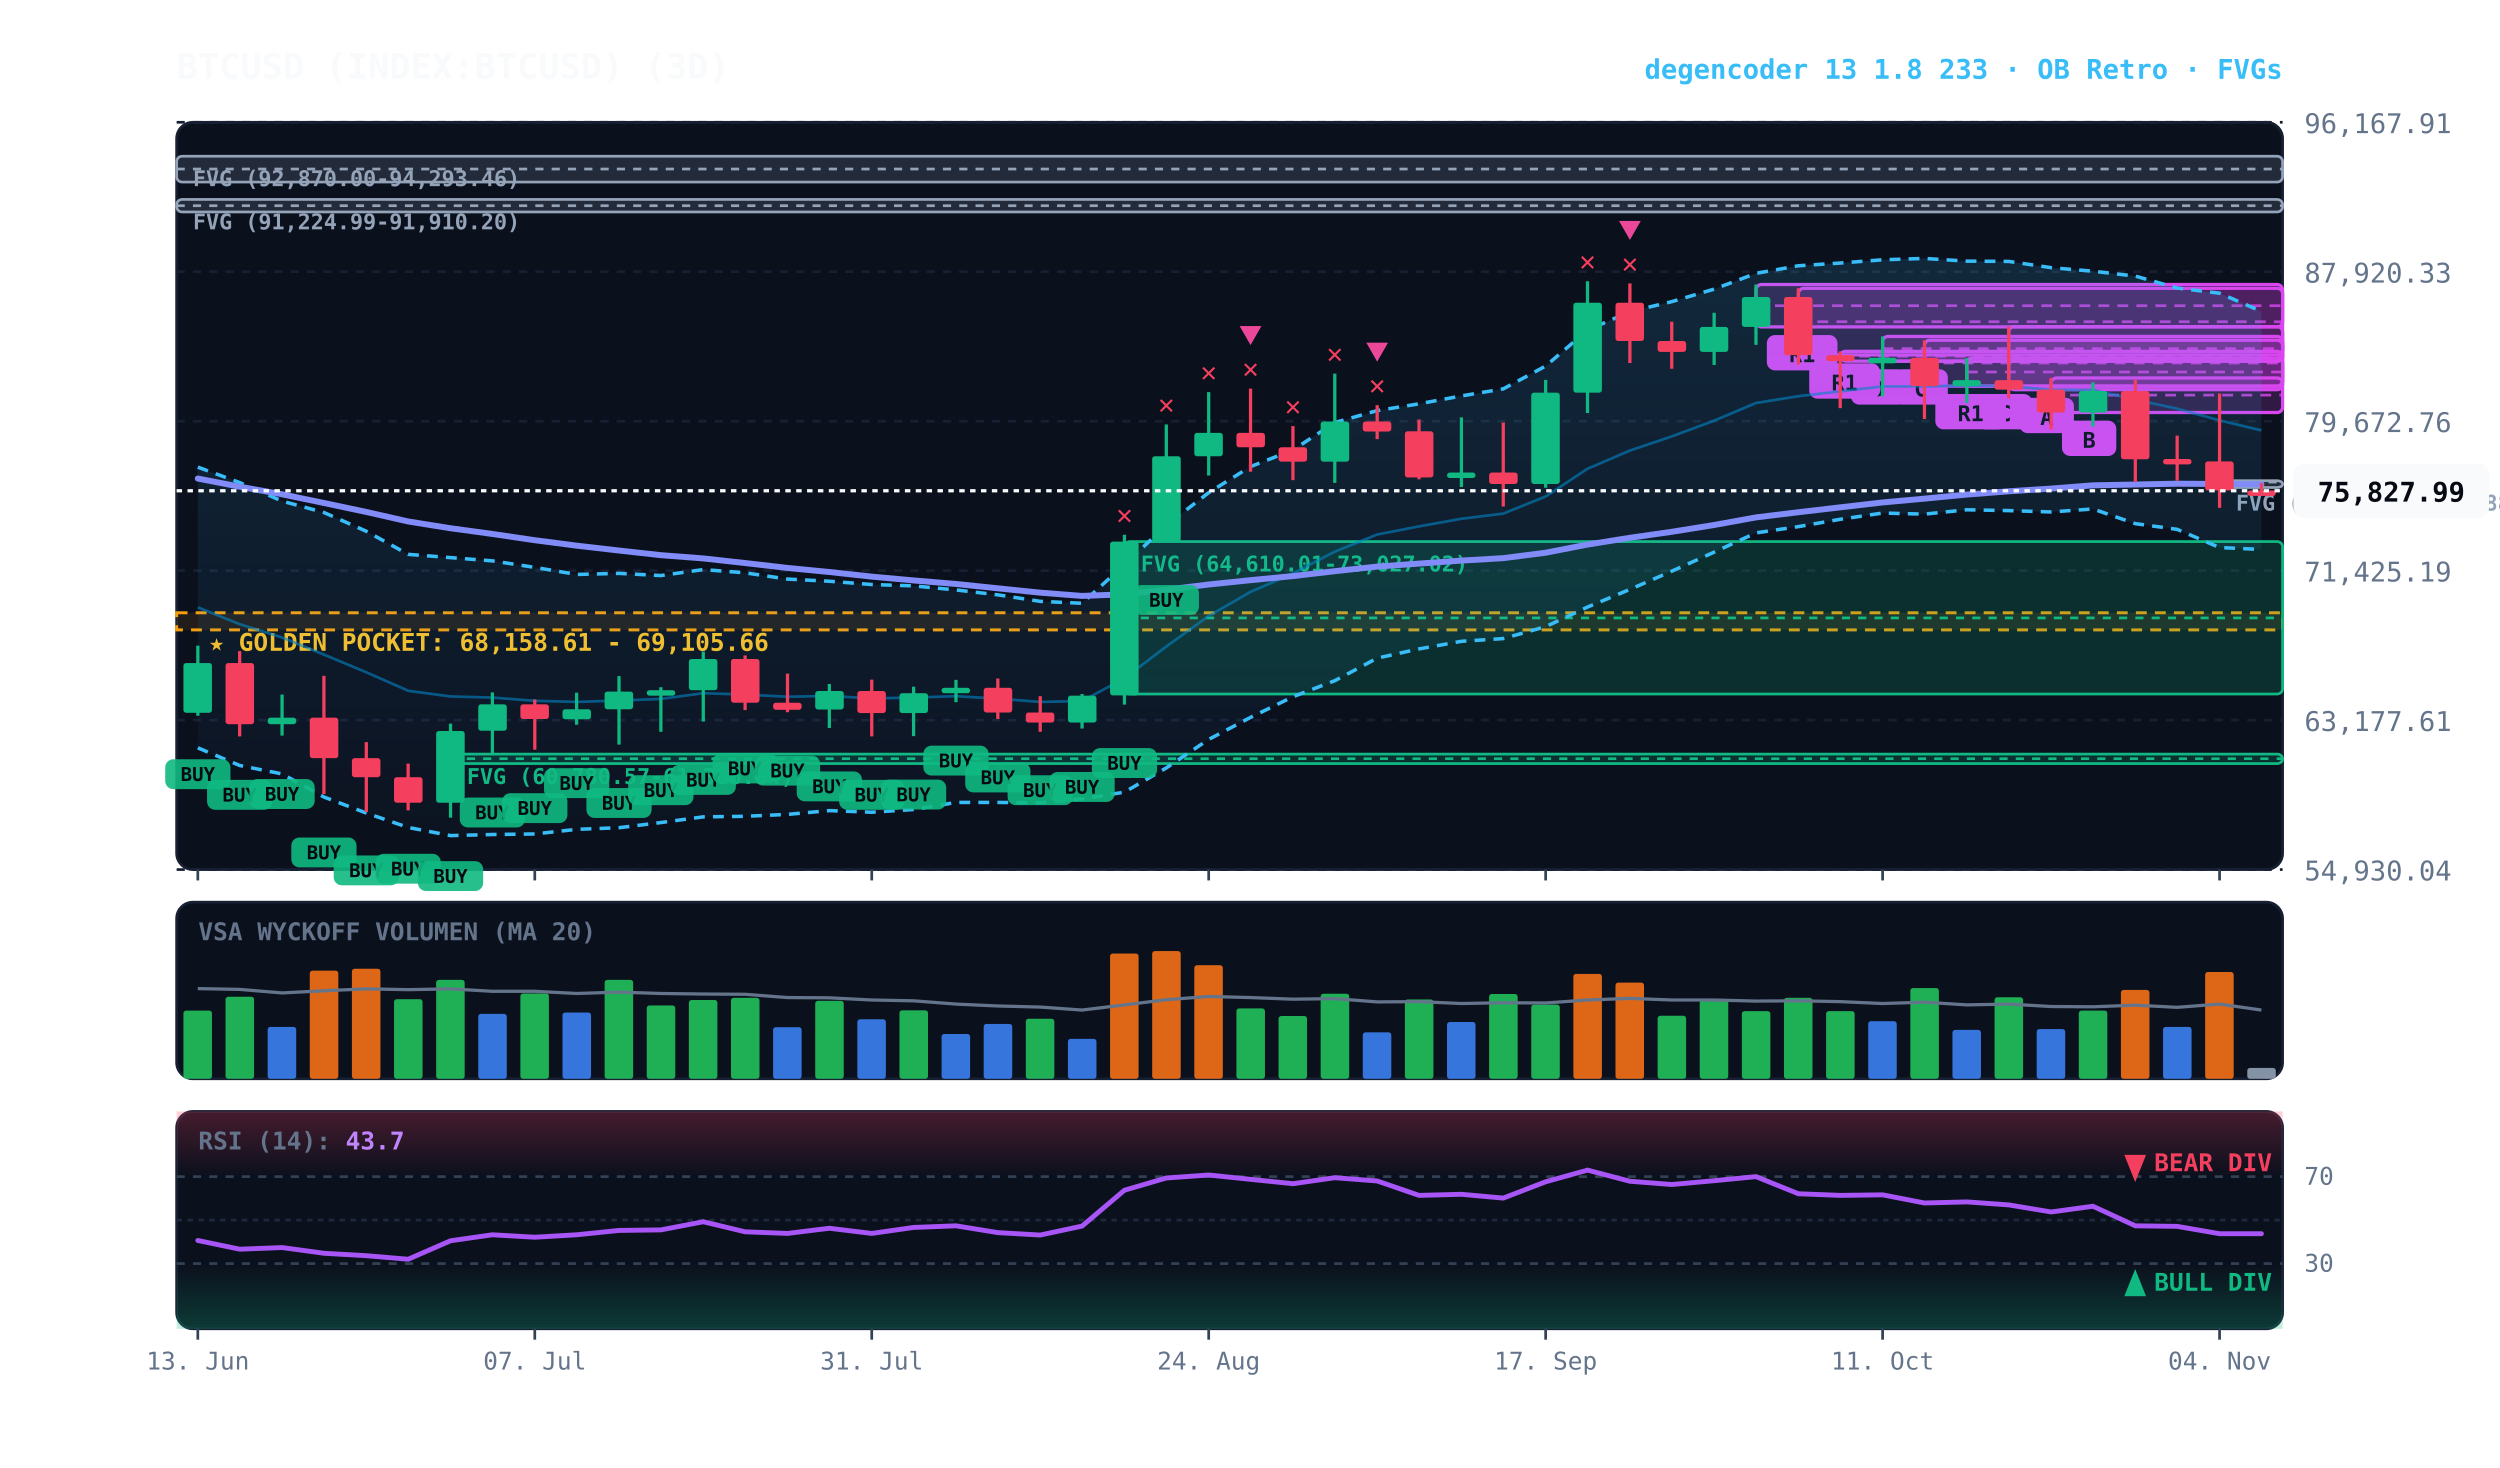
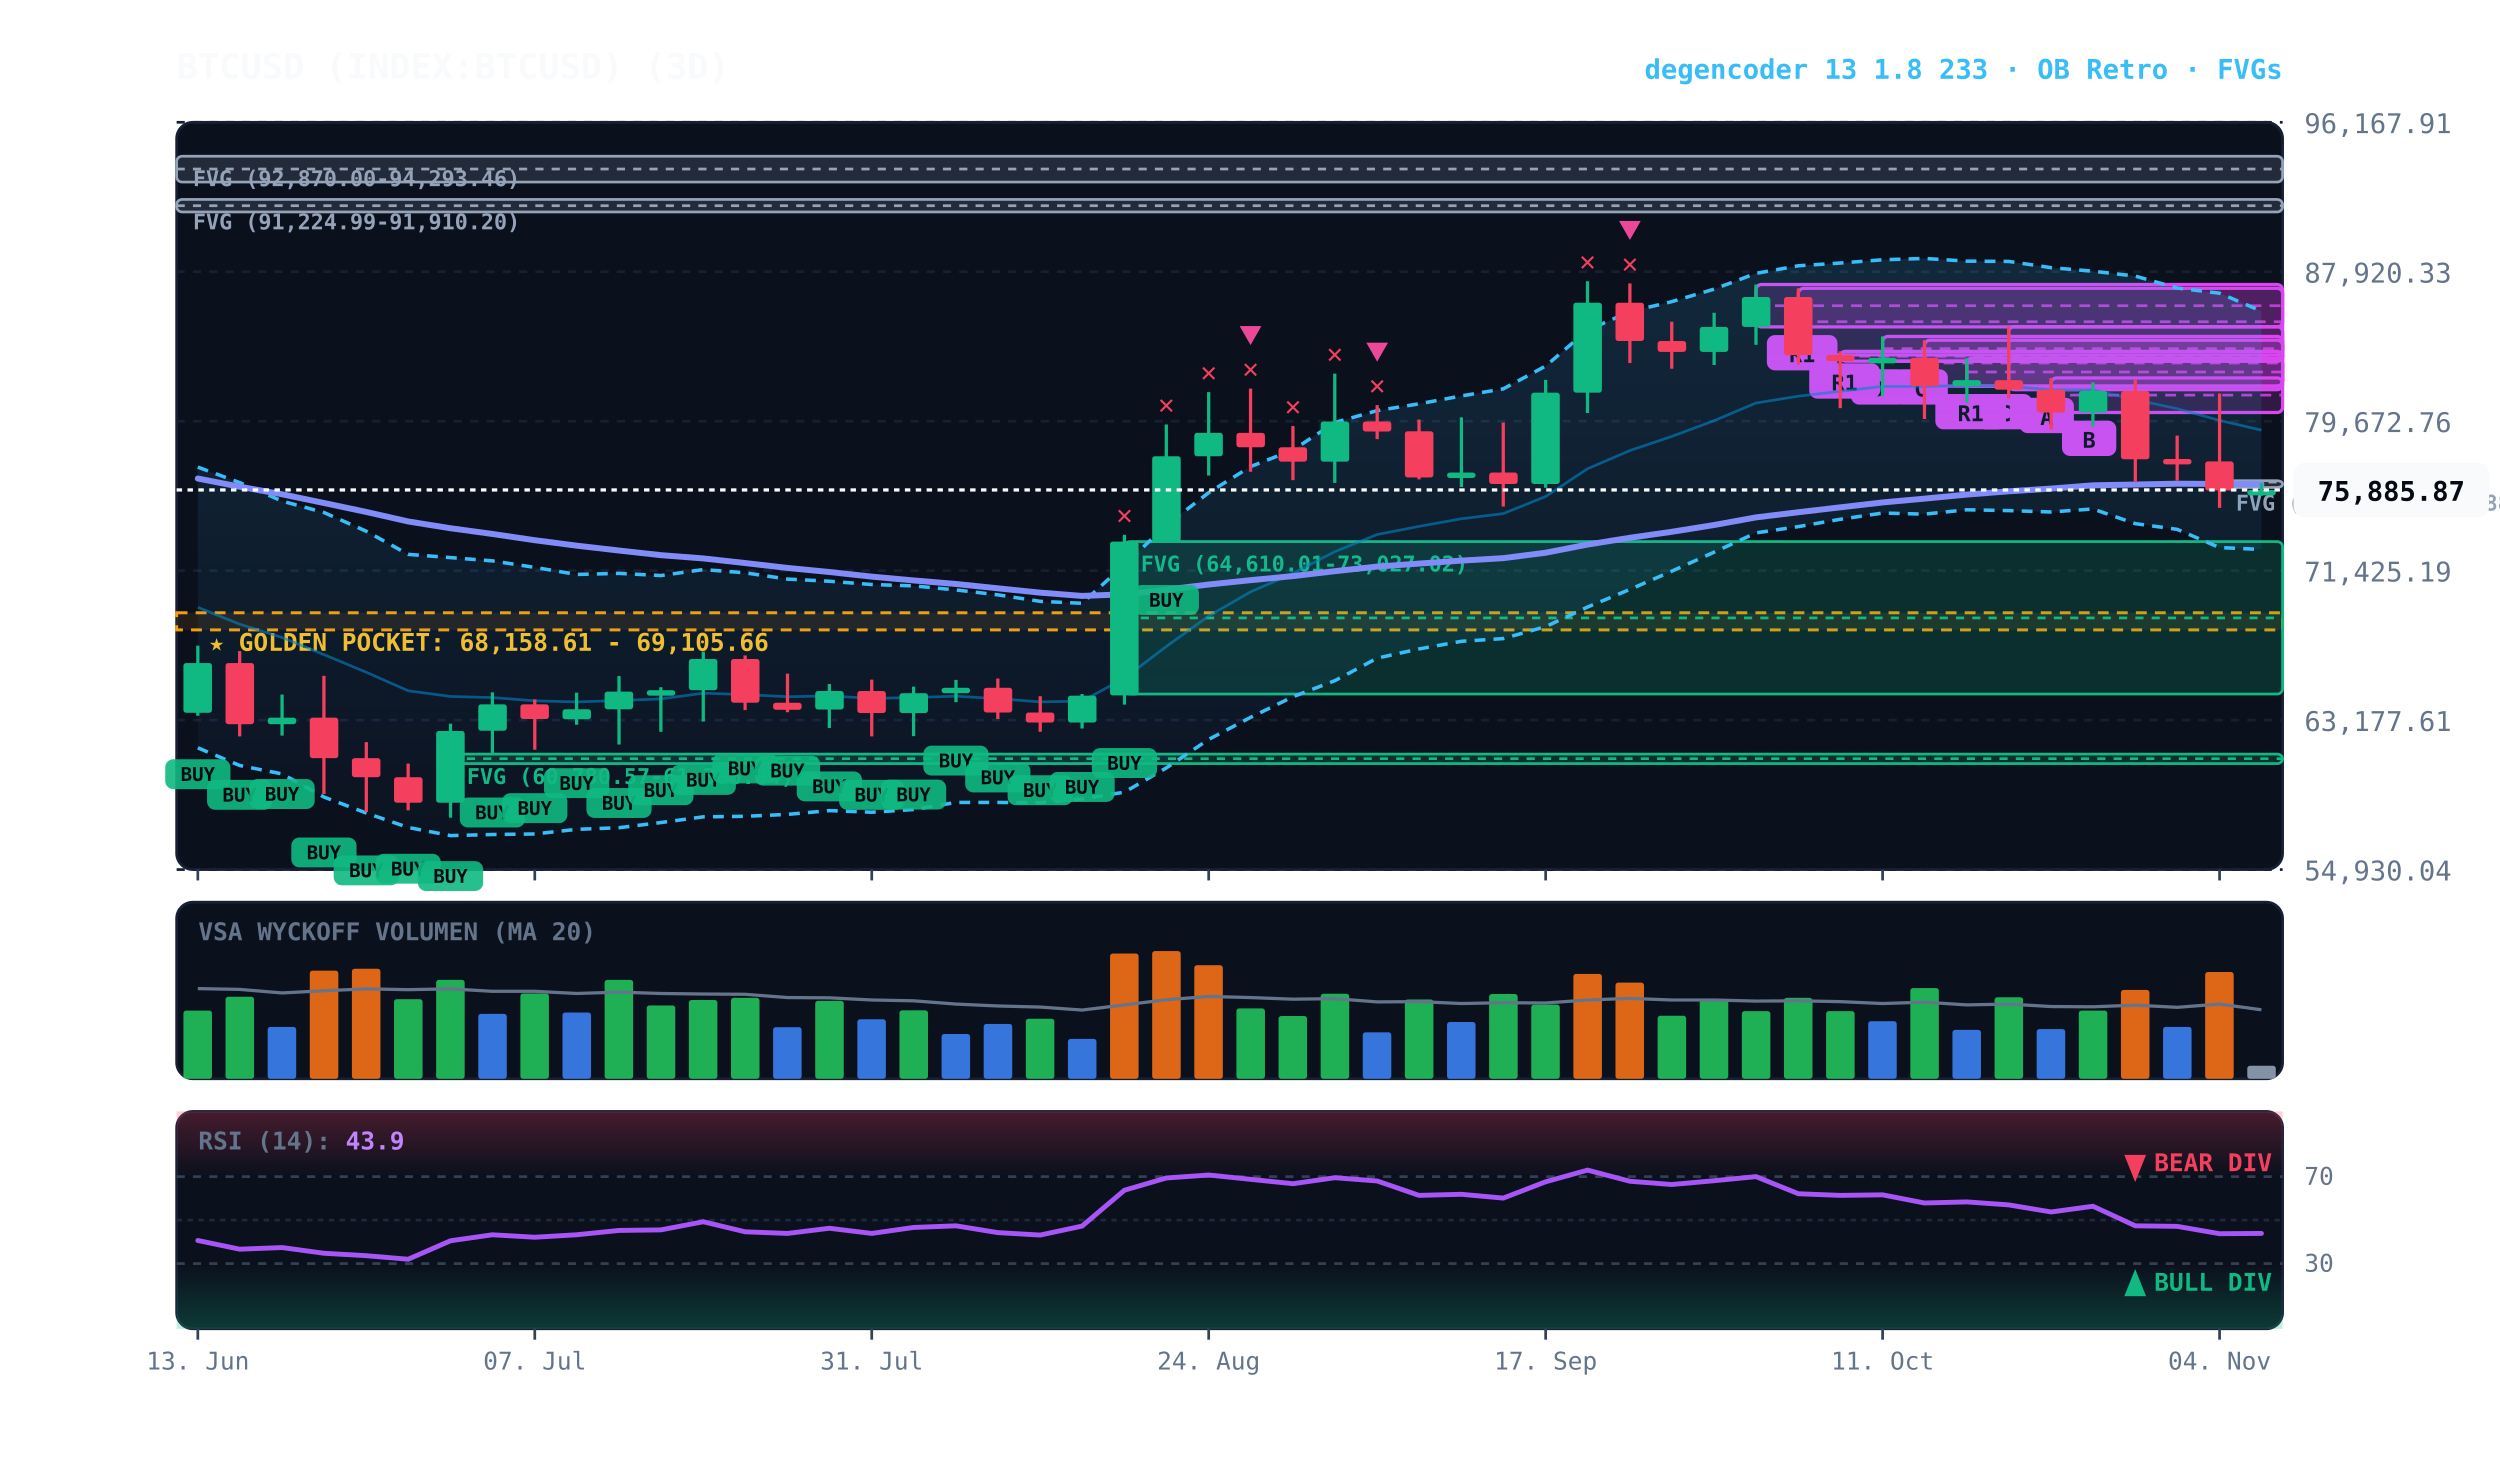
<svg xmlns="http://www.w3.org/2000/svg" viewBox="0 0 920 540" width="100%" height="100%" style="background:#070a13; font-family:'JetBrains Mono', monospace;">
  <defs>
    <linearGradient id="cloud-grad" x1="0%" y1="0%" x2="0%" y2="100%">
      <stop offset="0%" stop-color="#38bdf8" stop-opacity="0.14" />
      <stop offset="100%" stop-color="#38bdf8" stop-opacity="0.02" />
    </linearGradient>
    <linearGradient id="rsi-overbought" x1="0%" y1="0%" x2="0%" y2="100%">
      <stop offset="0%" stop-color="#f43f5e" stop-opacity="0.25" />
      <stop offset="100%" stop-color="#f43f5e" stop-opacity="0.0" />
    </linearGradient>
    <linearGradient id="rsi-oversold" x1="0%" y1="0%" x2="0%" y2="100%">
      <stop offset="0%" stop-color="#10b981" stop-opacity="0.0" />
      <stop offset="100%" stop-color="#10b981" stop-opacity="0.25" />
    </linearGradient>
  </defs>
  <rect x="65" y="45" width="775" height="275" fill="#0b101d" rx="6" stroke="#172033" stroke-width="1" />
  <rect x="65" y="332" width="775" height="65" fill="#0b101d" rx="6" stroke="#172033" stroke-width="1" />
  <rect x="65" y="409" width="775" height="80" fill="#0b101d" rx="6" stroke="#172033" stroke-width="1" />
  <line x1="65" y1="320.0" x2="840" y2="320.0" stroke="#172033" stroke-dasharray="3,3" stroke-width="1" />
  <text x="848" y="324.0" fill="#64748b" font-size="10" text-anchor="start">54,930.04</text>
  <line x1="65" y1="265.0" x2="840" y2="265.0" stroke="#172033" stroke-dasharray="3,3" stroke-width="1" />
  <text x="848" y="269.0" fill="#64748b" font-size="10" text-anchor="start">63,177.61</text>
  <line x1="65" y1="210.0" x2="840" y2="210.0" stroke="#172033" stroke-dasharray="3,3" stroke-width="1" />
  <text x="848" y="214.0" fill="#64748b" font-size="10" text-anchor="start">71,425.19</text>
  <line x1="65" y1="155.0" x2="840" y2="155.0" stroke="#172033" stroke-dasharray="3,3" stroke-width="1" />
  <text x="848" y="159.0" fill="#64748b" font-size="10" text-anchor="start">79,672.76</text>
  <line x1="65" y1="100.0" x2="840" y2="100.0" stroke="#172033" stroke-dasharray="3,3" stroke-width="1" />
  <text x="848" y="104.0" fill="#64748b" font-size="10" text-anchor="start">87,920.33</text>
  <line x1="65" y1="45.0" x2="840" y2="45.0" stroke="#172033" stroke-dasharray="3,3" stroke-width="1" />
  <text x="848" y="49.0" fill="#64748b" font-size="10" text-anchor="start">96,167.91</text>
  <rect x="65" y="225.5" width="775" height="6.3" fill="rgba(245, 158, 11, 0.10)" stroke="#f59e0b" stroke-dasharray="4,3" stroke-width="1.1" />
  <text x="77" y="239.5" fill="#fbbf24" font-size="9" font-weight="bold">★ GOLDEN POCKET: 68,158.61 - 69,105.66</text>
  <rect x="816.8" y="176.9" width="23.2" height="2.5" fill="rgba(148, 163, 184, 0.18)" stroke="#94a3b8" stroke-width="1" rx="2" />
  <line x1="816.8" y1="177.4" x2="840" y2="177.4" stroke="#94a3b8" stroke-dasharray="3,3" stroke-width="1" />
  <text x="822.8" y="187.9" fill="#94a3b8" font-size="8" font-weight="bold">FVG (76,249.99-76,388.88)</text>
  <rect x="413.8" y="199.3" width="426.2" height="56.1" fill="rgba(16, 185, 129, 0.18)" stroke="#10b981" stroke-width="1" rx="2" />
  <line x1="413.8" y1="227.4" x2="840" y2="227.4" stroke="#10b981" stroke-dasharray="3,3" stroke-width="1" />
  <text x="419.8" y="210.3" fill="#10b981" font-size="8" font-weight="bold">FVG (64,610.01-73,027.02)</text>
  <rect x="165.8" y="277.5" width="674.2" height="3.5" fill="rgba(16, 185, 129, 0.18)" stroke="#10b981" stroke-width="1" rx="2" />
  <line x1="165.8" y1="279.2" x2="840" y2="279.2" stroke="#10b981" stroke-dasharray="3,3" stroke-width="1" />
  <text x="171.8" y="288.5" fill="#10b981" font-size="8" font-weight="bold">FVG (60,780.57-61,306.84)</text>
  <rect x="65.0" y="73.4" width="775.0" height="4.6" fill="rgba(148, 163, 184, 0.18)" stroke="#94a3b8" stroke-width="1" rx="2" />
  <line x1="65.0" y1="75.7" x2="840" y2="75.7" stroke="#94a3b8" stroke-dasharray="3,3" stroke-width="1" />
  <text x="71.0" y="84.4" fill="#94a3b8" font-size="8" font-weight="bold">FVG (91,224.99-91,910.20)</text>
  <rect x="65.0" y="57.5" width="775.0" height="9.5" fill="rgba(148, 163, 184, 0.18)" stroke="#94a3b8" stroke-width="1" rx="2" />
  <line x1="65.0" y1="62.2" x2="840" y2="62.2" stroke="#94a3b8" stroke-dasharray="3,3" stroke-width="1" />
  <text x="71.0" y="68.5" fill="#94a3b8" font-size="8" font-weight="bold">FVG (92,870.00-94,293.46)</text>
  <rect x="754.8" y="139.1" width="85.2" height="12.7" fill="rgba(217, 70, 239, 0.18)" stroke="#d946ef" stroke-width="1.2" rx="2" />
  <line x1="754.8" y1="145.4" x2="840" y2="145.4" stroke="#d946ef" stroke-dasharray="4,3" stroke-width="1.0" opacity="0.8" />
  <rect x="758.8" y="154.8" width="20" height="13" fill="#d946ef" rx="3" />
  <text x="768.8" y="164.8" fill="#070a13" font-size="8" font-weight="bold" text-anchor="middle">B</text>
  <rect x="739.2" y="120.2" width="100.8" height="23.2" fill="rgba(217, 70, 239, 0.18)" stroke="#d946ef" stroke-width="1.2" rx="2" />
  <line x1="739.2" y1="131.8" x2="840" y2="131.8" stroke="#d946ef" stroke-dasharray="4,3" stroke-width="1.0" opacity="0.8" />
  <rect x="743.2" y="146.4" width="20" height="13" fill="#d946ef" rx="3" />
  <text x="753.2" y="156.4" fill="#070a13" font-size="8" font-weight="bold" text-anchor="middle">A</text>
  <rect x="723.8" y="131.8" width="116.2" height="10.3" fill="rgba(217, 70, 239, 0.18)" stroke="#d946ef" stroke-width="1.2" rx="2" />
  <line x1="723.8" y1="136.9" x2="840" y2="136.9" stroke="#d946ef" stroke-dasharray="4,3" stroke-width="1.0" opacity="0.8" />
  <rect x="727.8" y="145.0" width="20" height="13" fill="#d946ef" rx="3" />
  <text x="737.8" y="155.0" fill="#070a13" font-size="8" font-weight="bold" text-anchor="middle">C</text>
  <rect x="708.2" y="125.2" width="131.8" height="16.9" fill="rgba(217, 70, 239, 0.18)" stroke="#d946ef" stroke-width="1.2" rx="2" />
  <line x1="708.2" y1="133.6" x2="840" y2="133.6" stroke="#d946ef" stroke-dasharray="4,3" stroke-width="1.0" opacity="0.8" />
  <rect x="712.2" y="145.0" width="26" height="13" fill="#d946ef" rx="3" />
  <text x="725.2" y="155.0" fill="#070a13" font-size="8" font-weight="bold" text-anchor="middle">R1</text>
  <rect x="692.8" y="123.8" width="147.2" height="9.1" fill="rgba(217, 70, 239, 0.18)" stroke="#d946ef" stroke-width="1.2" rx="2" />
  <line x1="692.8" y1="128.3" x2="840" y2="128.3" stroke="#d946ef" stroke-dasharray="4,3" stroke-width="1.0" opacity="0.8" />
  <rect x="696.8" y="135.9" width="20" height="13" fill="#d946ef" rx="3" />
  <text x="706.8" y="145.9" fill="#070a13" font-size="8" font-weight="bold" text-anchor="middle">C</text>
  <rect x="677.2" y="129.3" width="162.8" height="3.6" fill="rgba(217, 70, 239, 0.18)" stroke="#d946ef" stroke-width="1.2" rx="2" />
  <line x1="677.2" y1="131.1" x2="840" y2="131.1" stroke="#d946ef" stroke-dasharray="4,3" stroke-width="1.0" opacity="0.8" />
  <rect x="681.2" y="135.9" width="20" height="13" fill="#d946ef" rx="3" />
  <text x="691.2" y="145.9" fill="#070a13" font-size="8" font-weight="bold" text-anchor="middle">D</text>
  <rect x="661.8" y="106.1" width="178.2" height="24.5" fill="rgba(217, 70, 239, 0.18)" stroke="#d946ef" stroke-width="1.2" rx="2" />
  <line x1="661.8" y1="118.4" x2="840" y2="118.4" stroke="#d946ef" stroke-dasharray="4,3" stroke-width="1.0" opacity="0.8" />
  <rect x="665.8" y="133.7" width="26" height="13" fill="#d946ef" rx="3" />
  <text x="678.8" y="143.7" fill="#070a13" font-size="8" font-weight="bold" text-anchor="middle">R1</text>
  <rect x="646.2" y="104.7" width="193.8" height="15.6" fill="rgba(217, 70, 239, 0.18)" stroke="#d946ef" stroke-width="1.2" rx="2" />
  <line x1="646.2" y1="112.5" x2="840" y2="112.5" stroke="#d946ef" stroke-dasharray="4,3" stroke-width="1.0" opacity="0.8" />
  <rect x="650.2" y="123.3" width="26" height="13" fill="#d946ef" rx="3" />
  <text x="663.2" y="133.3" fill="#070a13" font-size="8" font-weight="bold" text-anchor="middle">R1</text>
-   <polygon points="72.8,171.9 88.2,177.6 103.8,184.4 119.2,188.6 134.8,195.5 150.2,204.0 165.8,205.2 181.2,206.4 196.8,208.8 212.2,211.4 227.8,211.0 243.2,211.8 258.8,209.6 274.2,210.8 289.8,213.1 305.2,213.9 320.8,215.1 336.2,215.6 351.8,217.1 367.2,218.9 382.8,221.3 398.2,222.0 413.8,207.8 429.2,193.3 444.8,181.3 460.2,171.7 475.8,165.6 491.2,155.5 506.8,151.1 522.2,148.6 537.8,145.7 553.2,143.1 568.8,134.7 584.2,121.5 599.8,114.7 615.2,111.0 630.8,106.4 646.2,100.6 661.8,97.8 677.2,96.8 692.8,95.6 708.2,95.1 723.8,96.1 739.2,96.2 754.8,98.5 770.2,99.8 785.8,101.6 801.2,106.0 816.8,107.9 832.2,114.6 832.2,202.2 816.8,201.5 801.2,194.8 785.8,192.7 770.2,187.3 754.8,188.4 739.2,187.9 723.8,187.6 708.2,189.2 692.8,188.8 677.2,191.1 661.8,193.8 646.2,196.1 630.8,203.2 615.2,210.2 599.8,216.9 584.2,223.4 568.8,230.6 553.2,235.0 537.8,236.0 522.2,238.8 506.8,242.2 491.2,250.5 475.8,256.4 460.2,264.0 444.8,272.1 429.2,282.6 413.8,291.5 398.2,294.0 382.8,295.4 367.2,295.3 351.8,295.3 336.2,297.9 320.8,298.9 305.2,298.3 289.8,299.7 274.2,300.4 258.8,300.6 243.2,302.7 227.8,304.6 212.2,305.2 196.8,306.9 181.2,307.1 165.8,307.5 150.2,304.5 134.8,299.2 119.2,293.3 103.8,284.8 88.2,281.7 72.8,275.2" fill="url(#cloud-grad)" />
-   <polyline points="72.8,171.9 88.2,177.6 103.8,184.4 119.2,188.6 134.8,195.5 150.2,204.0 165.8,205.2 181.2,206.4 196.8,208.8 212.2,211.4 227.8,211.0 243.2,211.8 258.8,209.6 274.2,210.8 289.8,213.1 305.2,213.9 320.8,215.1 336.2,215.6 351.8,217.1 367.2,218.9 382.8,221.3 398.2,222.0 413.8,207.8 429.2,193.3 444.8,181.3 460.2,171.7 475.8,165.6 491.2,155.5 506.8,151.1 522.2,148.6 537.8,145.7 553.2,143.1 568.8,134.7 584.2,121.5 599.8,114.7 615.2,111.0 630.8,106.4 646.2,100.6 661.8,97.8 677.2,96.8 692.8,95.6 708.2,95.1 723.8,96.1 739.2,96.2 754.8,98.5 770.2,99.8 785.8,101.6 801.2,106.0 816.8,107.9 832.2,114.6" fill="none" stroke="#38bdf8" stroke-width="1.3" stroke-dasharray="4,3" />
+   <polygon points="72.8,171.9 88.2,177.6 103.8,184.4 119.2,188.6 134.8,195.5 150.2,204.0 165.8,205.2 181.2,206.4 196.8,208.8 212.2,211.4 227.8,211.0 243.2,211.8 258.8,209.6 274.2,210.8 289.8,213.1 305.2,213.9 320.8,215.1 336.2,215.6 351.8,217.1 367.2,218.9 382.8,221.3 398.2,222.0 413.8,207.8 429.2,193.3 444.8,181.3 460.2,171.7 475.8,165.6 491.2,155.5 506.8,151.1 522.2,148.6 537.8,145.7 553.2,143.1 568.8,134.7 584.2,121.5 599.8,114.7 615.2,111.0 630.8,106.4 646.2,100.6 661.8,97.8 677.2,96.8 692.8,95.6 708.2,95.1 723.8,96.1 739.2,96.2 754.8,98.5 770.2,99.8 785.8,101.6 801.2,106.0 816.8,107.9 832.2,114.5 832.2,202.2 816.8,201.5 801.2,194.8 785.8,192.7 770.2,187.3 754.8,188.4 739.2,187.9 723.8,187.6 708.2,189.2 692.8,188.8 677.2,191.1 661.8,193.8 646.2,196.1 630.8,203.2 615.2,210.2 599.8,216.9 584.2,223.4 568.8,230.6 553.2,235.0 537.8,236.0 522.2,238.8 506.8,242.2 491.2,250.5 475.8,256.4 460.2,264.0 444.8,272.1 429.2,282.6 413.8,291.5 398.2,294.0 382.8,295.4 367.2,295.3 351.8,295.3 336.2,297.9 320.8,298.9 305.2,298.3 289.8,299.7 274.2,300.4 258.8,300.6 243.2,302.7 227.8,304.6 212.2,305.2 196.8,306.9 181.2,307.1 165.8,307.5 150.2,304.5 134.8,299.2 119.2,293.3 103.8,284.8 88.2,281.7 72.8,275.2" fill="url(#cloud-grad)" />
+   <polyline points="72.8,171.9 88.2,177.6 103.8,184.4 119.2,188.6 134.8,195.5 150.2,204.0 165.8,205.2 181.2,206.4 196.8,208.8 212.2,211.4 227.8,211.0 243.2,211.8 258.8,209.6 274.2,210.8 289.8,213.1 305.2,213.9 320.8,215.1 336.2,215.6 351.8,217.1 367.2,218.9 382.8,221.3 398.2,222.0 413.8,207.8 429.2,193.3 444.8,181.3 460.2,171.7 475.8,165.6 491.2,155.5 506.8,151.1 522.2,148.6 537.8,145.7 553.2,143.1 568.8,134.7 584.2,121.5 599.8,114.7 615.2,111.0 630.8,106.4 646.2,100.6 661.8,97.8 677.2,96.8 692.8,95.6 708.2,95.1 723.8,96.1 739.2,96.2 754.8,98.5 770.2,99.8 785.8,101.6 801.2,106.0 816.8,107.9 832.2,114.5" fill="none" stroke="#38bdf8" stroke-width="1.3" stroke-dasharray="4,3" />
  <polyline points="72.8,275.2 88.2,281.7 103.8,284.8 119.2,293.3 134.8,299.2 150.2,304.5 165.8,307.5 181.2,307.1 196.8,306.9 212.2,305.2 227.8,304.6 243.2,302.7 258.8,300.6 274.2,300.4 289.8,299.7 305.2,298.3 320.8,298.9 336.2,297.9 351.8,295.3 367.2,295.3 382.8,295.4 398.2,294.0 413.8,291.5 429.2,282.6 444.8,272.1 460.2,264.0 475.8,256.4 491.2,250.5 506.8,242.2 522.2,238.8 537.8,236.0 553.2,235.0 568.8,230.6 584.2,223.4 599.8,216.9 615.2,210.2 630.8,203.2 646.2,196.1 661.8,193.8 677.2,191.1 692.8,188.8 708.2,189.2 723.8,187.6 739.2,187.9 754.8,188.4 770.2,187.3 785.8,192.7 801.2,194.8 816.8,201.5 832.2,202.2" fill="none" stroke="#38bdf8" stroke-width="1.3" stroke-dasharray="4,3" />
-   <polyline points="72.8,223.5 88.2,229.7 103.8,234.6 119.2,240.9 134.8,247.4 150.2,254.2 165.8,256.3 181.2,256.7 196.8,257.9 212.2,258.3 227.8,257.8 243.2,257.2 258.8,255.1 274.2,255.6 289.8,256.4 305.2,256.1 320.8,257.0 336.2,256.7 351.8,256.2 367.2,257.1 382.8,258.3 398.2,258.0 413.8,249.6 429.2,237.9 444.8,226.7 460.2,217.8 475.8,211.0 491.2,203.0 506.8,196.7 522.2,193.7 537.8,190.9 553.2,189.0 568.8,182.7 584.2,172.5 599.8,165.8 615.2,160.6 630.8,154.8 646.2,148.3 661.8,145.8 677.2,144.0 692.8,142.2 708.2,142.2 723.8,141.9 739.2,142.1 754.8,143.5 770.2,143.5 785.8,147.1 801.2,150.4 816.8,154.7 832.2,158.4" fill="none" stroke="#0284c7" stroke-width="1.0" stroke-opacity="0.6" />
+   <polyline points="72.8,223.5 88.2,229.7 103.8,234.6 119.2,240.9 134.8,247.4 150.2,254.2 165.8,256.3 181.2,256.7 196.8,257.9 212.2,258.3 227.8,257.8 243.2,257.2 258.8,255.1 274.2,255.6 289.8,256.4 305.2,256.1 320.8,257.0 336.2,256.7 351.8,256.2 367.2,257.1 382.8,258.3 398.2,258.0 413.8,249.6 429.2,237.9 444.8,226.7 460.2,217.8 475.8,211.0 491.2,203.0 506.8,196.7 522.2,193.7 537.8,190.9 553.2,189.0 568.8,182.7 584.2,172.5 599.8,165.8 615.2,160.6 630.8,154.8 646.2,148.3 661.8,145.8 677.2,144.0 692.8,142.2 708.2,142.2 723.8,141.9 739.2,142.1 754.8,143.5 770.2,143.5 785.8,147.1 801.2,150.4 816.8,154.7 832.2,158.3" fill="none" stroke="#0284c7" stroke-width="1.0" stroke-opacity="0.6" />
  <polyline points="72.8,176.1 88.2,179.1 103.8,181.9 119.2,185.1 134.8,188.4 150.2,191.9 165.8,194.4 181.2,196.5 196.8,198.8 212.2,200.8 227.8,202.6 243.2,204.3 258.8,205.5 274.2,207.2 289.8,209.0 305.2,210.5 320.8,212.2 336.2,213.6 351.8,214.9 367.2,216.5 382.8,218.1 398.2,219.3 413.8,218.7 429.2,217.0 444.8,215.1 460.2,213.5 475.8,212.0 491.2,210.2 506.8,208.5 522.2,207.4 537.8,206.3 553.2,205.4 568.8,203.4 584.2,200.4 599.8,197.9 615.2,195.7 630.8,193.2 646.2,190.4 661.8,188.5 677.2,186.7 692.8,184.9 708.2,183.5 723.8,182.0 739.2,180.8 754.8,179.8 770.2,178.6 785.8,178.3 801.2,178.0 816.8,178.1 832.2,178.2" fill="none" stroke="#818cf8" stroke-width="2.2" stroke-linecap="round" />
  <line x1="72.8" y1="237.6" x2="72.8" y2="263.4" stroke="#10b981" stroke-width="1.2" />
  <rect x="67.5" y="244.0" width="10.5" height="18.3" fill="#10b981" rx="1" />
  <rect x="60.8" y="279.4" width="24" height="11" fill="#10b981" rx="3" opacity="0.9" />
  <text x="72.8" y="287.4" fill="#070a13" font-size="7" font-weight="bold" text-anchor="middle">BUY</text>
  <line x1="88.2" y1="239.6" x2="88.2" y2="271.0" stroke="#f43f5e" stroke-width="1.2" />
  <rect x="83.0" y="244.0" width="10.5" height="22.5" fill="#f43f5e" rx="1" />
  <rect x="76.2" y="287.0" width="24" height="11" fill="#10b981" rx="3" opacity="0.9" />
  <text x="88.2" y="295.0" fill="#070a13" font-size="7" font-weight="bold" text-anchor="middle">BUY</text>
  <line x1="103.8" y1="255.6" x2="103.8" y2="270.7" stroke="#10b981" stroke-width="1.2" />
  <rect x="98.5" y="264.1" width="10.5" height="2.4" fill="#10b981" rx="1" />
  <rect x="91.8" y="286.7" width="24" height="11" fill="#10b981" rx="3" opacity="0.9" />
  <text x="103.8" y="294.7" fill="#070a13" font-size="7" font-weight="bold" text-anchor="middle">BUY</text>
  <line x1="119.2" y1="248.7" x2="119.2" y2="292.2" stroke="#f43f5e" stroke-width="1.2" />
  <rect x="114.0" y="264.1" width="10.5" height="14.9" fill="#f43f5e" rx="1" />
  <rect x="107.2" y="308.2" width="24" height="11" fill="#10b981" rx="3" opacity="0.9" />
  <text x="119.2" y="316.2" fill="#070a13" font-size="7" font-weight="bold" text-anchor="middle">BUY</text>
  <line x1="134.8" y1="273.1" x2="134.8" y2="298.8" stroke="#f43f5e" stroke-width="1.2" />
  <rect x="129.5" y="279.0" width="10.5" height="7.0" fill="#f43f5e" rx="1" />
  <rect x="122.8" y="314.8" width="24" height="11" fill="#10b981" rx="3" opacity="0.9" />
  <text x="134.8" y="322.8" fill="#070a13" font-size="7" font-weight="bold" text-anchor="middle">BUY</text>
  <line x1="150.2" y1="281.0" x2="150.2" y2="298.2" stroke="#f43f5e" stroke-width="1.2" />
  <rect x="145.0" y="286.0" width="10.5" height="9.4" fill="#f43f5e" rx="1" />
  <rect x="138.2" y="314.2" width="24" height="11" fill="#10b981" rx="3" opacity="0.9" />
  <text x="150.2" y="322.2" fill="#070a13" font-size="7" font-weight="bold" text-anchor="middle">BUY</text>
  <line x1="165.8" y1="266.3" x2="165.8" y2="300.9" stroke="#10b981" stroke-width="1.2" />
  <rect x="160.5" y="269.0" width="10.5" height="26.4" fill="#10b981" rx="1" />
  <rect x="153.8" y="316.9" width="24" height="11" fill="#10b981" rx="3" opacity="0.9" />
  <text x="165.8" y="324.9" fill="#070a13" font-size="7" font-weight="bold" text-anchor="middle">BUY</text>
  <line x1="181.2" y1="254.8" x2="181.2" y2="277.5" stroke="#10b981" stroke-width="1.2" />
  <rect x="176.0" y="259.2" width="10.5" height="9.7" fill="#10b981" rx="1" />
  <rect x="169.2" y="293.5" width="24" height="11" fill="#10b981" rx="3" opacity="0.9" />
  <text x="181.2" y="301.5" fill="#070a13" font-size="7" font-weight="bold" text-anchor="middle">BUY</text>
  <line x1="196.8" y1="257.4" x2="196.8" y2="275.9" stroke="#f43f5e" stroke-width="1.2" />
  <rect x="191.5" y="259.2" width="10.5" height="5.4" fill="#f43f5e" rx="1" />
  <rect x="184.8" y="291.9" width="24" height="11" fill="#10b981" rx="3" opacity="0.9" />
  <text x="196.8" y="299.9" fill="#070a13" font-size="7" font-weight="bold" text-anchor="middle">BUY</text>
  <line x1="212.2" y1="254.9" x2="212.2" y2="266.7" stroke="#10b981" stroke-width="1.2" />
  <rect x="207.0" y="261.0" width="10.5" height="3.7" fill="#10b981" rx="1" />
  <rect x="200.2" y="282.7" width="24" height="11" fill="#10b981" rx="3" opacity="0.9" />
  <text x="212.2" y="290.7" fill="#070a13" font-size="7" font-weight="bold" text-anchor="middle">BUY</text>
  <line x1="227.8" y1="248.8" x2="227.8" y2="274.0" stroke="#10b981" stroke-width="1.2" />
  <rect x="222.5" y="254.5" width="10.5" height="6.5" fill="#10b981" rx="1" />
  <rect x="215.8" y="290.0" width="24" height="11" fill="#10b981" rx="3" opacity="0.9" />
  <text x="227.8" y="298.0" fill="#070a13" font-size="7" font-weight="bold" text-anchor="middle">BUY</text>
  <line x1="243.2" y1="252.9" x2="243.2" y2="269.3" stroke="#10b981" stroke-width="1.2" />
  <rect x="238.0" y="254.0" width="10.5" height="2.0" fill="#10b981" rx="1" />
  <rect x="231.2" y="285.3" width="24" height="11" fill="#10b981" rx="3" opacity="0.9" />
  <text x="243.2" y="293.3" fill="#070a13" font-size="7" font-weight="bold" text-anchor="middle">BUY</text>
  <line x1="258.8" y1="239.8" x2="258.8" y2="265.5" stroke="#10b981" stroke-width="1.2" />
  <rect x="253.5" y="242.5" width="10.5" height="11.5" fill="#10b981" rx="1" />
  <rect x="246.8" y="281.5" width="24" height="11" fill="#10b981" rx="3" opacity="0.9" />
  <text x="258.8" y="289.5" fill="#070a13" font-size="7" font-weight="bold" text-anchor="middle">BUY</text>
  <line x1="274.2" y1="241.2" x2="274.2" y2="261.3" stroke="#f43f5e" stroke-width="1.2" />
  <rect x="269.0" y="242.5" width="10.5" height="16.1" fill="#f43f5e" rx="1" />
  <rect x="262.2" y="277.3" width="24" height="11" fill="#10b981" rx="3" opacity="0.9" />
  <text x="274.2" y="285.3" fill="#070a13" font-size="7" font-weight="bold" text-anchor="middle">BUY</text>
  <line x1="289.8" y1="247.9" x2="289.8" y2="262.1" stroke="#f43f5e" stroke-width="1.2" />
  <rect x="284.5" y="258.6" width="10.5" height="2.6" fill="#f43f5e" rx="1" />
  <rect x="277.8" y="278.1" width="24" height="11" fill="#10b981" rx="3" opacity="0.9" />
  <text x="289.8" y="286.1" fill="#070a13" font-size="7" font-weight="bold" text-anchor="middle">BUY</text>
  <line x1="305.2" y1="251.7" x2="305.2" y2="267.9" stroke="#10b981" stroke-width="1.2" />
  <rect x="300.0" y="254.3" width="10.5" height="6.8" fill="#10b981" rx="1" />
  <rect x="293.2" y="283.9" width="24" height="11" fill="#10b981" rx="3" opacity="0.9" />
  <text x="305.2" y="291.9" fill="#070a13" font-size="7" font-weight="bold" text-anchor="middle">BUY</text>
  <line x1="320.8" y1="250.1" x2="320.8" y2="271.0" stroke="#f43f5e" stroke-width="1.2" />
  <rect x="315.5" y="254.3" width="10.5" height="8.1" fill="#f43f5e" rx="1" />
  <rect x="308.8" y="287.0" width="24" height="11" fill="#10b981" rx="3" opacity="0.9" />
  <text x="320.8" y="295.0" fill="#070a13" font-size="7" font-weight="bold" text-anchor="middle">BUY</text>
  <line x1="336.2" y1="252.7" x2="336.2" y2="270.9" stroke="#10b981" stroke-width="1.2" />
  <rect x="331.0" y="255.1" width="10.5" height="7.3" fill="#10b981" rx="1" />
  <rect x="324.2" y="286.9" width="24" height="11" fill="#10b981" rx="3" opacity="0.9" />
  <text x="336.2" y="294.9" fill="#070a13" font-size="7" font-weight="bold" text-anchor="middle">BUY</text>
  <line x1="351.8" y1="250.2" x2="351.8" y2="258.4" stroke="#10b981" stroke-width="1.2" />
  <rect x="346.5" y="253.1" width="10.5" height="2.0" fill="#10b981" rx="1" />
  <rect x="339.8" y="274.4" width="24" height="11" fill="#10b981" rx="3" opacity="0.9" />
  <text x="351.8" y="282.4" fill="#070a13" font-size="7" font-weight="bold" text-anchor="middle">BUY</text>
  <line x1="367.2" y1="249.7" x2="367.2" y2="264.6" stroke="#f43f5e" stroke-width="1.2" />
  <rect x="362.0" y="253.1" width="10.5" height="9.1" fill="#f43f5e" rx="1" />
  <rect x="355.2" y="280.6" width="24" height="11" fill="#10b981" rx="3" opacity="0.9" />
  <text x="367.2" y="288.6" fill="#070a13" font-size="7" font-weight="bold" text-anchor="middle">BUY</text>
  <line x1="382.8" y1="256.2" x2="382.8" y2="269.3" stroke="#f43f5e" stroke-width="1.2" />
  <rect x="377.5" y="262.2" width="10.5" height="3.7" fill="#f43f5e" rx="1" />
  <rect x="370.8" y="285.3" width="24" height="11" fill="#10b981" rx="3" opacity="0.9" />
  <text x="382.8" y="293.3" fill="#070a13" font-size="7" font-weight="bold" text-anchor="middle">BUY</text>
  <line x1="398.2" y1="255.4" x2="398.2" y2="268.1" stroke="#10b981" stroke-width="1.2" />
  <rect x="393.0" y="256.0" width="10.5" height="9.9" fill="#10b981" rx="1" />
  <rect x="386.2" y="284.1" width="24" height="11" fill="#10b981" rx="3" opacity="0.9" />
  <text x="398.2" y="292.1" fill="#070a13" font-size="7" font-weight="bold" text-anchor="middle">BUY</text>
  <line x1="413.8" y1="196.8" x2="413.8" y2="259.3" stroke="#10b981" stroke-width="1.2" />
  <rect x="408.5" y="199.3" width="10.5" height="56.6" fill="#10b981" rx="1" />
  <rect x="401.8" y="275.3" width="24" height="11" fill="#10b981" rx="3" opacity="0.9" />
  <text x="413.8" y="283.3" fill="#070a13" font-size="7" font-weight="bold" text-anchor="middle">BUY</text>
  <text x="413.8" y="192.8" fill="#f43f5e" font-size="10" font-weight="bold" text-anchor="middle">✕</text>
  <line x1="429.2" y1="156.2" x2="429.2" y2="199.3" stroke="#10b981" stroke-width="1.2" />
  <rect x="424.0" y="167.9" width="10.5" height="31.4" fill="#10b981" rx="1" />
  <rect x="417.2" y="215.3" width="24" height="11" fill="#10b981" rx="3" opacity="0.9" />
  <text x="429.2" y="223.3" fill="#070a13" font-size="7" font-weight="bold" text-anchor="middle">BUY</text>
  <text x="429.2" y="152.2" fill="#f43f5e" font-size="10" font-weight="bold" text-anchor="middle">✕</text>
  <line x1="444.8" y1="144.3" x2="444.8" y2="175.0" stroke="#10b981" stroke-width="1.2" />
  <rect x="439.5" y="159.3" width="10.5" height="8.6" fill="#10b981" rx="1" />
  <text x="444.8" y="140.3" fill="#f43f5e" font-size="10" font-weight="bold" text-anchor="middle">✕</text>
  <line x1="460.2" y1="143.0" x2="460.2" y2="173.6" stroke="#f43f5e" stroke-width="1.2" />
  <rect x="455.0" y="159.3" width="10.5" height="5.3" fill="#f43f5e" rx="1" />
  <text x="460.2" y="139.0" fill="#f43f5e" font-size="10" font-weight="bold" text-anchor="middle">✕</text>
  <polygon points="460.2,127.0 456.2,120.0 464.2,120.0" fill="#ec4899" />
  <line x1="475.8" y1="156.8" x2="475.8" y2="176.7" stroke="#f43f5e" stroke-width="1.2" />
  <rect x="470.5" y="164.6" width="10.5" height="5.3" fill="#f43f5e" rx="1" />
  <text x="475.8" y="152.8" fill="#f43f5e" font-size="10" font-weight="bold" text-anchor="middle">✕</text>
  <line x1="491.2" y1="137.5" x2="491.2" y2="177.7" stroke="#10b981" stroke-width="1.2" />
  <rect x="486.0" y="155.1" width="10.5" height="14.8" fill="#10b981" rx="1" />
  <text x="491.2" y="133.5" fill="#f43f5e" font-size="10" font-weight="bold" text-anchor="middle">✕</text>
  <line x1="506.8" y1="149.1" x2="506.8" y2="161.6" stroke="#f43f5e" stroke-width="1.2" />
  <rect x="501.5" y="155.1" width="10.5" height="3.7" fill="#f43f5e" rx="1" />
  <text x="506.8" y="145.1" fill="#f43f5e" font-size="10" font-weight="bold" text-anchor="middle">✕</text>
  <polygon points="506.8,133.1 502.8,126.1 510.8,126.1" fill="#ec4899" />
  <line x1="522.2" y1="154.4" x2="522.2" y2="176.4" stroke="#f43f5e" stroke-width="1.2" />
  <rect x="517.0" y="158.7" width="10.5" height="17.0" fill="#f43f5e" rx="1" />
  <line x1="537.8" y1="153.6" x2="537.8" y2="179.2" stroke="#10b981" stroke-width="1.2" />
  <rect x="532.5" y="173.9" width="10.5" height="2.0" fill="#10b981" rx="1" />
  <line x1="553.2" y1="155.5" x2="553.2" y2="186.4" stroke="#f43f5e" stroke-width="1.2" />
  <rect x="548.0" y="173.9" width="10.5" height="4.2" fill="#f43f5e" rx="1" />
  <line x1="568.8" y1="139.8" x2="568.8" y2="179.5" stroke="#10b981" stroke-width="1.2" />
  <rect x="563.5" y="144.5" width="10.5" height="33.6" fill="#10b981" rx="1" />
  <line x1="584.2" y1="103.5" x2="584.2" y2="152.0" stroke="#10b981" stroke-width="1.2" />
  <rect x="579.0" y="111.4" width="10.5" height="33.1" fill="#10b981" rx="1" />
  <text x="584.2" y="99.5" fill="#f43f5e" font-size="10" font-weight="bold" text-anchor="middle">✕</text>
  <line x1="599.8" y1="104.3" x2="599.8" y2="133.6" stroke="#f43f5e" stroke-width="1.2" />
  <rect x="594.5" y="111.4" width="10.5" height="14.1" fill="#f43f5e" rx="1" />
  <text x="599.8" y="100.3" fill="#f43f5e" font-size="10" font-weight="bold" text-anchor="middle">✕</text>
  <polygon points="599.8,88.3 595.8,81.3 603.8,81.3" fill="#ec4899" />
  <line x1="615.2" y1="118.4" x2="615.2" y2="135.7" stroke="#f43f5e" stroke-width="1.2" />
  <rect x="610.0" y="125.5" width="10.5" height="4.0" fill="#f43f5e" rx="1" />
  <line x1="630.8" y1="115.1" x2="630.8" y2="134.3" stroke="#10b981" stroke-width="1.2" />
  <rect x="625.5" y="120.3" width="10.5" height="9.2" fill="#10b981" rx="1" />
  <line x1="646.2" y1="104.7" x2="646.2" y2="126.9" stroke="#10b981" stroke-width="1.2" />
  <rect x="641.0" y="109.3" width="10.5" height="11.0" fill="#10b981" rx="1" />
  <line x1="661.8" y1="106.1" x2="661.8" y2="134.2" stroke="#f43f5e" stroke-width="1.2" />
  <rect x="656.5" y="109.3" width="10.5" height="21.4" fill="#f43f5e" rx="1" />
  <line x1="677.2" y1="129.3" x2="677.2" y2="150.2" stroke="#f43f5e" stroke-width="1.2" />
  <rect x="672.0" y="130.7" width="10.5" height="2.2" fill="#f43f5e" rx="1" />
  <line x1="692.8" y1="123.8" x2="692.8" y2="145.9" stroke="#10b981" stroke-width="1.2" />
  <rect x="687.5" y="131.7" width="10.5" height="2.0" fill="#10b981" rx="1" />
  <line x1="708.2" y1="125.2" x2="708.2" y2="154.2" stroke="#f43f5e" stroke-width="1.2" />
  <rect x="703.0" y="131.7" width="10.5" height="10.4" fill="#f43f5e" rx="1" />
  <line x1="723.8" y1="131.8" x2="723.8" y2="148.3" stroke="#10b981" stroke-width="1.2" />
  <rect x="718.5" y="139.9" width="10.5" height="2.2" fill="#10b981" rx="1" />
  <line x1="739.2" y1="120.2" x2="739.2" y2="146.6" stroke="#f43f5e" stroke-width="1.2" />
  <rect x="734.0" y="139.9" width="10.5" height="3.5" fill="#f43f5e" rx="1" />
  <line x1="754.8" y1="139.1" x2="754.8" y2="158.0" stroke="#f43f5e" stroke-width="1.2" />
  <rect x="749.5" y="143.4" width="10.5" height="8.4" fill="#f43f5e" rx="1" />
  <line x1="770.2" y1="140.7" x2="770.2" y2="157.0" stroke="#10b981" stroke-width="1.2" />
  <rect x="765.0" y="143.9" width="10.5" height="7.9" fill="#10b981" rx="1" />
  <line x1="785.8" y1="139.7" x2="785.8" y2="177.3" stroke="#f43f5e" stroke-width="1.2" />
  <rect x="780.5" y="143.9" width="10.5" height="25.1" fill="#f43f5e" rx="1" />
  <line x1="801.2" y1="160.3" x2="801.2" y2="176.9" stroke="#f43f5e" stroke-width="1.2" />
  <rect x="796.0" y="168.9" width="10.5" height="2.0" fill="#f43f5e" rx="1" />
  <line x1="816.8" y1="144.8" x2="816.8" y2="186.9" stroke="#f43f5e" stroke-width="1.2" />
  <rect x="811.5" y="169.8" width="10.5" height="10.7" fill="#f43f5e" rx="1" />
-   <line x1="832.2" y1="177.8" x2="832.2" y2="182.4" stroke="#f43f5e" stroke-width="1.2" />
-   <rect x="827.0" y="180.5" width="10.5" height="2.0" fill="#f43f5e" rx="1" />
-   <line x1="65" y1="180.6" x2="840" y2="180.6" stroke="#f8fafc" stroke-width="1.2" stroke-dasharray="2,2" />
-   <rect x="844" y="170.6" width="72" height="20" fill="#f8fafc" rx="4" />
-   <text x="880" y="184.6" fill="#070a13" font-size="10" font-weight="bold" text-anchor="middle">75,827.99</text>
+   <line x1="832.2" y1="177.8" x2="832.2" y2="182.4" stroke="#10b981" stroke-width="1.2" />
+   <rect x="827.0" y="180.3" width="10.5" height="2.0" fill="#10b981" rx="1" />
+   <line x1="65" y1="180.3" x2="840" y2="180.3" stroke="#f8fafc" stroke-width="1.2" stroke-dasharray="2,2" />
+   <rect x="844" y="170.3" width="72" height="20" fill="#f8fafc" rx="4" />
+   <text x="880" y="184.3" fill="#070a13" font-size="10" font-weight="bold" text-anchor="middle">75,885.87</text>
  <text x="73" y="346" fill="#64748b" font-size="9" font-weight="bold">VSA WYCKOFF VOLUMEN (MA 20)</text>
  <rect x="67.5" y="371.9" width="10.5" height="25.1" fill="#22c55e" opacity="0.88" rx="1" />
  <rect x="83.0" y="366.8" width="10.5" height="30.2" fill="#22c55e" opacity="0.88" rx="1" />
  <rect x="98.5" y="377.9" width="10.5" height="19.1" fill="#3b82f6" opacity="0.88" rx="1" />
  <rect x="114.0" y="357.2" width="10.5" height="39.8" fill="#f97316" opacity="0.88" rx="1" />
  <rect x="129.5" y="356.5" width="10.5" height="40.5" fill="#f97316" opacity="0.88" rx="1" />
  <rect x="145.0" y="367.7" width="10.5" height="29.3" fill="#22c55e" opacity="0.88" rx="1" />
  <rect x="160.5" y="360.6" width="10.5" height="36.4" fill="#22c55e" opacity="0.88" rx="1" />
  <rect x="176.0" y="373.1" width="10.5" height="23.9" fill="#3b82f6" opacity="0.88" rx="1" />
  <rect x="191.5" y="365.6" width="10.5" height="31.4" fill="#22c55e" opacity="0.88" rx="1" />
  <rect x="207.0" y="372.6" width="10.5" height="24.4" fill="#3b82f6" opacity="0.88" rx="1" />
  <rect x="222.5" y="360.6" width="10.5" height="36.4" fill="#22c55e" opacity="0.88" rx="1" />
  <rect x="238.0" y="370.0" width="10.5" height="27.0" fill="#22c55e" opacity="0.88" rx="1" />
  <rect x="253.5" y="368.0" width="10.5" height="29.0" fill="#22c55e" opacity="0.88" rx="1" />
  <rect x="269.0" y="367.2" width="10.5" height="29.8" fill="#22c55e" opacity="0.88" rx="1" />
  <rect x="284.5" y="378.0" width="10.5" height="19.0" fill="#3b82f6" opacity="0.88" rx="1" />
  <rect x="300.0" y="368.3" width="10.5" height="28.7" fill="#22c55e" opacity="0.88" rx="1" />
  <rect x="315.5" y="375.1" width="10.5" height="21.9" fill="#3b82f6" opacity="0.88" rx="1" />
  <rect x="331.0" y="371.8" width="10.5" height="25.2" fill="#22c55e" opacity="0.88" rx="1" />
  <rect x="346.5" y="380.5" width="10.5" height="16.5" fill="#3b82f6" opacity="0.88" rx="1" />
  <rect x="362.0" y="376.8" width="10.5" height="20.2" fill="#3b82f6" opacity="0.88" rx="1" />
  <rect x="377.5" y="374.9" width="10.5" height="22.1" fill="#22c55e" opacity="0.88" rx="1" />
  <rect x="393.0" y="382.3" width="10.5" height="14.7" fill="#3b82f6" opacity="0.88" rx="1" />
  <rect x="408.5" y="350.9" width="10.5" height="46.1" fill="#f97316" opacity="0.88" rx="1" />
  <rect x="424.0" y="350.0" width="10.5" height="47.0" fill="#f97316" opacity="0.88" rx="1" />
  <rect x="439.5" y="355.2" width="10.5" height="41.8" fill="#f97316" opacity="0.88" rx="1" />
  <rect x="455.0" y="371.1" width="10.5" height="25.9" fill="#22c55e" opacity="0.88" rx="1" />
  <rect x="470.5" y="373.9" width="10.5" height="23.1" fill="#22c55e" opacity="0.88" rx="1" />
  <rect x="486.0" y="365.7" width="10.5" height="31.3" fill="#22c55e" opacity="0.88" rx="1" />
  <rect x="501.5" y="379.9" width="10.5" height="17.1" fill="#3b82f6" opacity="0.88" rx="1" />
  <rect x="517.0" y="367.8" width="10.5" height="29.2" fill="#22c55e" opacity="0.88" rx="1" />
  <rect x="532.5" y="376.1" width="10.5" height="20.9" fill="#3b82f6" opacity="0.88" rx="1" />
  <rect x="548.0" y="365.8" width="10.5" height="31.2" fill="#22c55e" opacity="0.88" rx="1" />
  <rect x="563.5" y="369.7" width="10.5" height="27.3" fill="#22c55e" opacity="0.88" rx="1" />
  <rect x="579.0" y="358.4" width="10.5" height="38.6" fill="#f97316" opacity="0.88" rx="1" />
  <rect x="594.5" y="361.6" width="10.5" height="35.4" fill="#f97316" opacity="0.88" rx="1" />
  <rect x="610.0" y="373.8" width="10.5" height="23.2" fill="#22c55e" opacity="0.88" rx="1" />
  <rect x="625.5" y="367.7" width="10.5" height="29.3" fill="#22c55e" opacity="0.88" rx="1" />
  <rect x="641.0" y="372.1" width="10.5" height="24.9" fill="#22c55e" opacity="0.88" rx="1" />
  <rect x="656.5" y="367.2" width="10.5" height="29.8" fill="#22c55e" opacity="0.88" rx="1" />
  <rect x="672.0" y="372.1" width="10.5" height="24.9" fill="#22c55e" opacity="0.88" rx="1" />
  <rect x="687.5" y="375.8" width="10.5" height="21.2" fill="#3b82f6" opacity="0.88" rx="1" />
  <rect x="703.0" y="363.6" width="10.5" height="33.4" fill="#22c55e" opacity="0.88" rx="1" />
  <rect x="718.5" y="379.0" width="10.5" height="18.0" fill="#3b82f6" opacity="0.88" rx="1" />
  <rect x="734.0" y="367.0" width="10.5" height="30.0" fill="#22c55e" opacity="0.88" rx="1" />
  <rect x="749.5" y="378.7" width="10.5" height="18.3" fill="#3b82f6" opacity="0.88" rx="1" />
  <rect x="765.0" y="371.9" width="10.5" height="25.1" fill="#22c55e" opacity="0.88" rx="1" />
  <rect x="780.5" y="364.3" width="10.5" height="32.7" fill="#f97316" opacity="0.88" rx="1" />
  <rect x="796.0" y="377.9" width="10.5" height="19.1" fill="#3b82f6" opacity="0.88" rx="1" />
  <rect x="811.5" y="357.7" width="10.5" height="39.3" fill="#f97316" opacity="0.88" rx="1" />
-   <rect x="827.0" y="393.0" width="10.5" height="4.0" fill="#94a3b8" opacity="0.88" rx="1" />
-   <polyline points="72.8,363.8 88.2,364.1 103.8,365.4 119.2,364.6 134.8,363.9 150.2,364.2 165.8,363.9 181.2,364.8 196.8,364.8 212.2,365.6 227.8,365.1 243.2,365.6 258.8,365.8 274.2,365.9 289.8,367.1 305.2,367.2 320.8,368.0 336.2,368.3 351.8,369.5 367.2,370.2 382.8,370.6 398.2,371.7 413.8,369.8 429.2,367.9 444.8,366.7 460.2,367.1 475.8,367.7 491.2,367.5 506.8,368.7 522.2,368.6 537.8,369.3 553.2,369.0 568.8,369.1 584.2,368.0 599.8,367.4 615.2,368.0 630.8,368.0 646.2,368.4 661.8,368.3 677.2,368.6 692.8,369.3 708.2,368.8 723.8,369.8 739.2,369.5 754.8,370.4 770.2,370.5 785.8,369.9 801.2,370.7 816.8,369.5 832.2,371.7" fill="none" stroke="#64748b" stroke-width="1.2" />
+   <rect x="827.0" y="392.2" width="10.5" height="4.8" fill="#94a3b8" opacity="0.88" rx="1" />
+   <polyline points="72.8,363.8 88.2,364.1 103.8,365.4 119.2,364.6 134.8,363.9 150.2,364.2 165.8,363.9 181.2,364.8 196.8,364.8 212.2,365.6 227.8,365.1 243.2,365.6 258.8,365.8 274.2,365.9 289.8,367.1 305.2,367.2 320.8,368.0 336.2,368.3 351.8,369.5 367.2,370.2 382.8,370.6 398.2,371.7 413.8,369.8 429.2,367.9 444.8,366.7 460.2,367.1 475.8,367.7 491.2,367.5 506.8,368.7 522.2,368.6 537.8,369.3 553.2,369.0 568.8,369.1 584.2,368.0 599.8,367.4 615.2,368.0 630.8,368.0 646.2,368.4 661.8,368.3 677.2,368.6 692.8,369.3 708.2,368.8 723.8,369.8 739.2,369.5 754.8,370.4 770.2,370.5 785.8,369.9 801.2,370.7 816.8,369.5 832.2,371.6" fill="none" stroke="#64748b" stroke-width="1.2" />
  <rect x="65" y="409" width="775" height="24.0" fill="url(#rsi-overbought)" />
  <rect x="65" y="465.0" width="775" height="24.0" fill="url(#rsi-oversold)" />
  <line x1="65" y1="433.0" x2="840" y2="433.0" stroke="#334155" stroke-dasharray="3,3" stroke-width="1" />
  <text x="848" y="436.0" fill="#64748b" font-size="9">70</text>
  <line x1="65" y1="449.0" x2="840" y2="449.0" stroke="#1e293b" stroke-dasharray="2,2" stroke-width="1" />
  <line x1="65" y1="465.0" x2="840" y2="465.0" stroke="#334155" stroke-dasharray="3,3" stroke-width="1" />
  <text x="848" y="468.0" fill="#64748b" font-size="9">30</text>
-   <polyline points="72.8,456.5 88.2,459.7 103.8,459.1 119.2,461.2 134.8,462.1 150.2,463.4 165.8,456.6 181.2,454.4 196.8,455.3 212.2,454.4 227.8,452.8 243.2,452.6 258.8,449.6 274.2,453.3 289.8,453.9 305.2,452.0 320.8,453.9 336.2,451.7 351.8,451.1 367.2,453.6 382.8,454.5 398.2,451.2 413.8,438.0 429.2,433.5 444.8,432.4 460.2,434.0 475.8,435.6 491.2,433.4 506.8,434.6 522.2,439.9 537.8,439.5 553.2,440.9 568.8,434.9 584.2,430.6 599.8,434.7 615.2,435.9 630.8,434.5 646.2,433.0 661.8,439.3 677.2,439.9 692.8,439.7 708.2,442.7 723.8,442.3 739.2,443.4 754.8,446.0 770.2,443.9 785.8,451.1 801.2,451.3 816.8,454.0 832.2,454.0" fill="none" stroke="#a855f7" stroke-width="1.8" stroke-linecap="round" />
+   <polyline points="72.8,456.5 88.2,459.7 103.8,459.1 119.2,461.2 134.8,462.1 150.2,463.4 165.8,456.6 181.2,454.4 196.8,455.3 212.2,454.4 227.8,452.8 243.2,452.6 258.8,449.6 274.2,453.3 289.8,453.9 305.2,452.0 320.8,453.9 336.2,451.7 351.8,451.1 367.2,453.6 382.8,454.5 398.2,451.2 413.8,438.0 429.2,433.5 444.8,432.4 460.2,434.0 475.8,435.6 491.2,433.4 506.8,434.6 522.2,439.9 537.8,439.5 553.2,440.9 568.8,434.9 584.2,430.6 599.8,434.7 615.2,435.9 630.8,434.5 646.2,433.0 661.8,439.3 677.2,439.9 692.8,439.7 708.2,442.7 723.8,442.3 739.2,443.4 754.8,446.0 770.2,443.9 785.8,451.1 801.2,451.3 816.8,454.0 832.2,453.9" fill="none" stroke="#a855f7" stroke-width="1.8" stroke-linecap="round" />
  <g transform="translate(785.75, 477)">
    <path d="M 0 -10 L 4 0 L -4 0 Z" fill="#10b981" />
    <text x="7" y="-2" fill="#10b981" font-size="9" font-weight="bold">BULL DIV</text>
  </g>
  <g transform="translate(785.75, 425)">
    <path d="M 0 10 L 4 0 L -4 0 Z" fill="#f43f5e" />
    <text x="7" y="6" fill="#f43f5e" font-size="9" font-weight="bold">BEAR DIV</text>
  </g>
-   <text x="73" y="423" fill="#64748b" font-size="9" font-weight="bold">RSI (14): <tspan fill="#c084fc">43.7</tspan>
+   <text x="73" y="423" fill="#64748b" font-size="9" font-weight="bold">RSI (14): <tspan fill="#c084fc">43.9</tspan>
  </text>
  <line x1="72.8" y1="320" x2="72.8" y2="324" stroke="#334155" stroke-width="1" />
  <line x1="72.8" y1="489" x2="72.8" y2="493" stroke="#334155" stroke-width="1" />
  <text x="72.8" y="504" fill="#64748b" font-size="9" text-anchor="middle">13. Jun</text>
  <line x1="196.8" y1="320" x2="196.8" y2="324" stroke="#334155" stroke-width="1" />
  <line x1="196.8" y1="489" x2="196.8" y2="493" stroke="#334155" stroke-width="1" />
  <text x="196.8" y="504" fill="#64748b" font-size="9" text-anchor="middle">07. Jul</text>
  <line x1="320.8" y1="320" x2="320.8" y2="324" stroke="#334155" stroke-width="1" />
  <line x1="320.8" y1="489" x2="320.8" y2="493" stroke="#334155" stroke-width="1" />
  <text x="320.8" y="504" fill="#64748b" font-size="9" text-anchor="middle">31. Jul</text>
  <line x1="444.8" y1="320" x2="444.8" y2="324" stroke="#334155" stroke-width="1" />
  <line x1="444.8" y1="489" x2="444.8" y2="493" stroke="#334155" stroke-width="1" />
  <text x="444.8" y="504" fill="#64748b" font-size="9" text-anchor="middle">24. Aug</text>
  <line x1="568.8" y1="320" x2="568.8" y2="324" stroke="#334155" stroke-width="1" />
  <line x1="568.8" y1="489" x2="568.8" y2="493" stroke="#334155" stroke-width="1" />
  <text x="568.8" y="504" fill="#64748b" font-size="9" text-anchor="middle">17. Sep</text>
  <line x1="692.8" y1="320" x2="692.8" y2="324" stroke="#334155" stroke-width="1" />
  <line x1="692.8" y1="489" x2="692.8" y2="493" stroke="#334155" stroke-width="1" />
  <text x="692.8" y="504" fill="#64748b" font-size="9" text-anchor="middle">11. Oct</text>
  <line x1="816.8" y1="320" x2="816.8" y2="324" stroke="#334155" stroke-width="1" />
  <line x1="816.8" y1="489" x2="816.8" y2="493" stroke="#334155" stroke-width="1" />
  <text x="816.8" y="504" fill="#64748b" font-size="9" text-anchor="middle">04. Nov</text>
  <text x="65" y="29" fill="#f8fafc" font-size="13" font-weight="bold">BTCUSD (INDEX:BTCUSD) (3D)</text>
  <text x="840" y="29" fill="#38bdf8" font-size="10" font-weight="bold" text-anchor="end">degencoder 13 1.8 233 · OB Retro · FVGs</text>
</svg>
